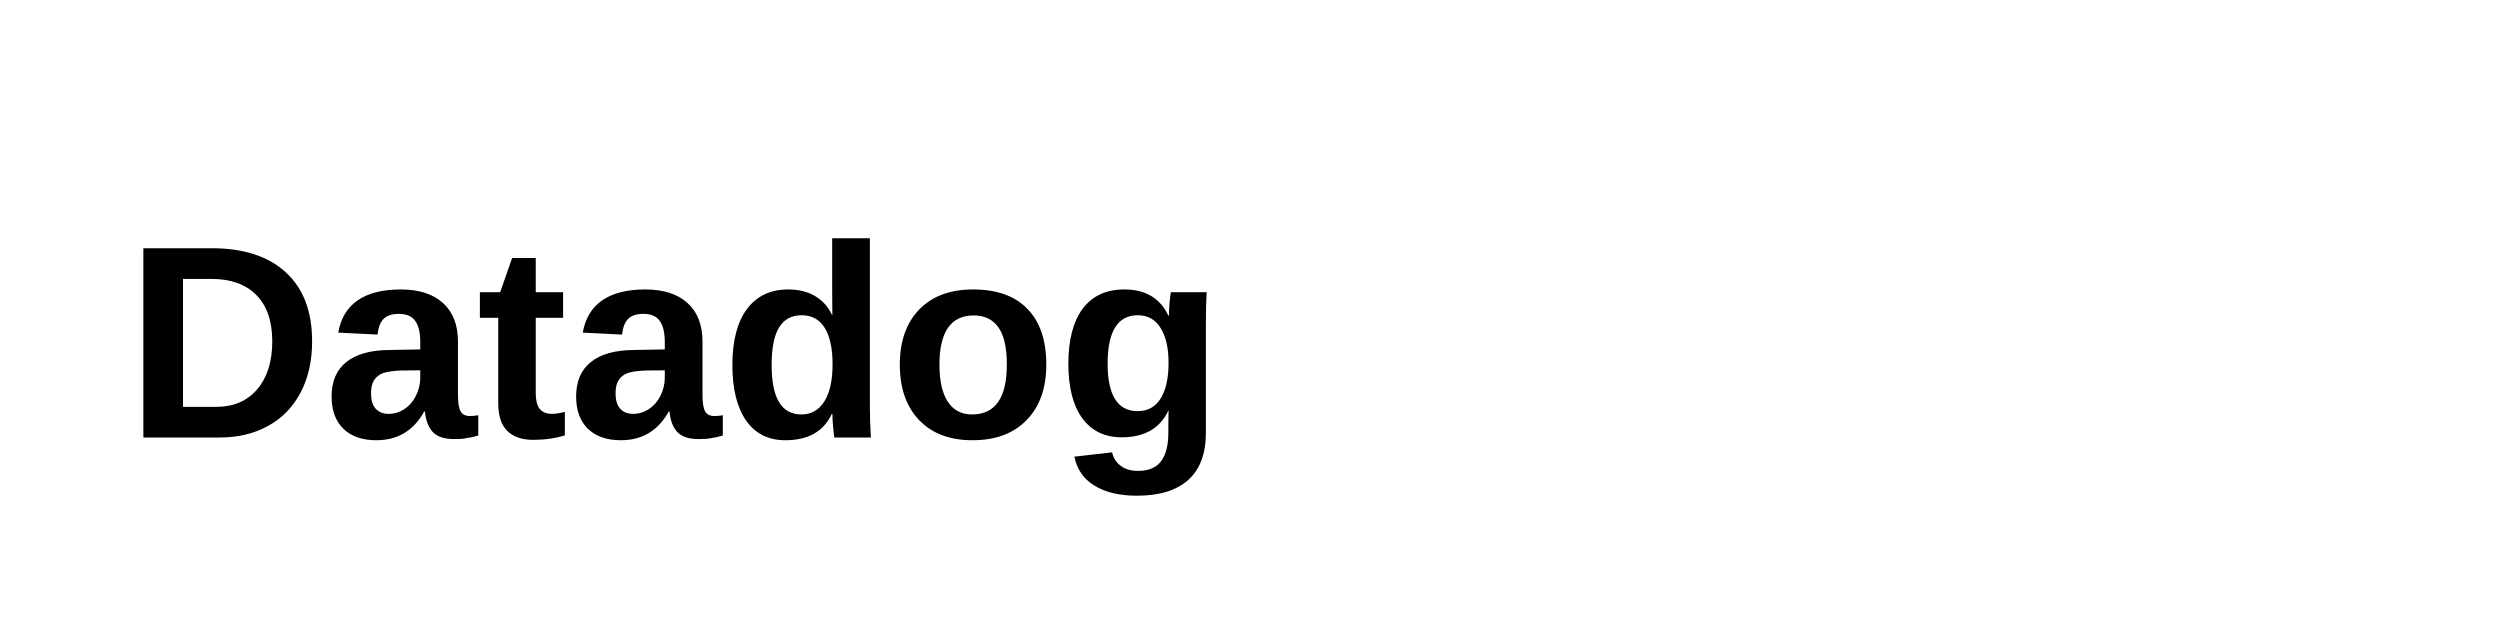
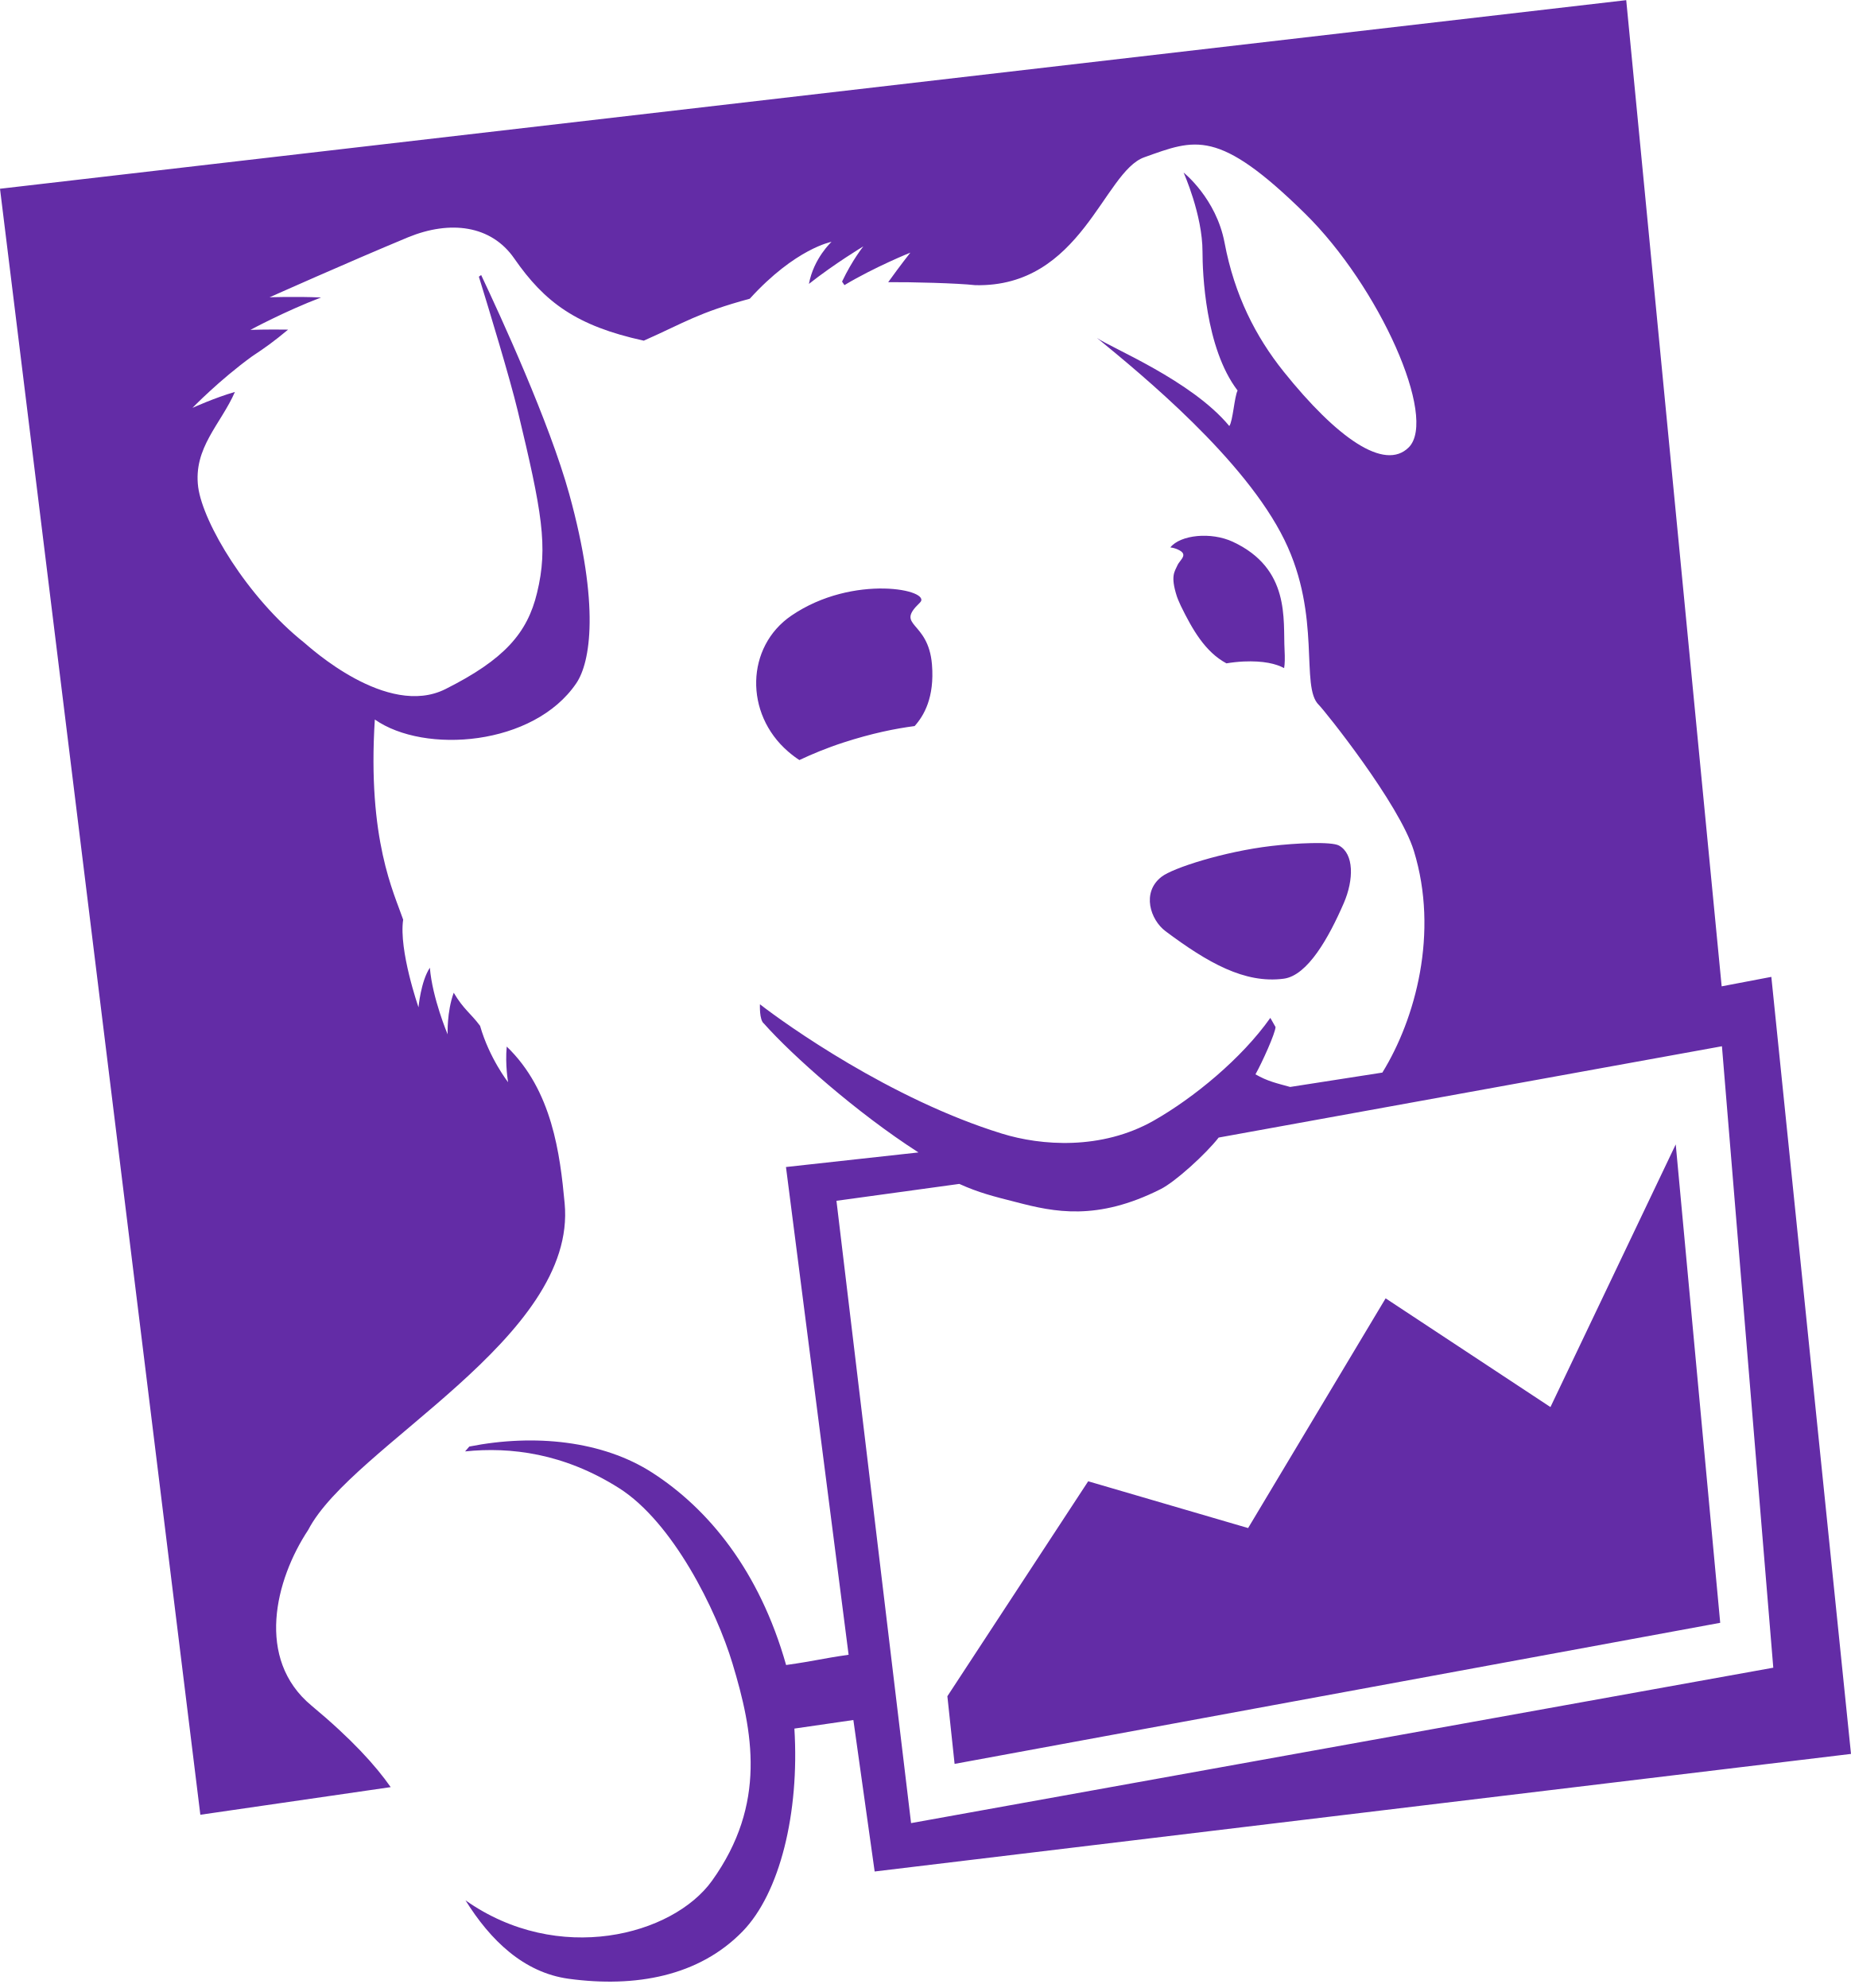
- <svg xmlns="http://www.w3.org/2000/svg" viewBox="0 0 200 50">
-   <text x="10" y="35" font-family="Arial, sans-serif" font-weight="bold" font-size="22" fill="currentColor">Datadog</text>
+ <svg xmlns="http://www.w3.org/2000/svg" height="2500" viewBox=".27 .27 800.01 858.98" width="2328">
+   <path clip-rule="evenodd" d="m670.38 608.27-71.24-46.99-59.43 99.27-69.12-20.21-60.86 92.89 3.12 29.24 330.9-60.97-19.22-206.75zm-308.59-89.14 53.09-7.3c8.59 3.86 14.57 5.33 24.87 7.95 16.04 4.18 34.61 8.19 62.11-5.67 6.4-3.17 19.73-15.36 25.12-22.31l217.52-39.46 22.19 268.56-372.65 67.16zm404.06-96.77-21.47 4.09-41.25-426.18-702.86 81.5 86.59 702.68 82.27-11.94c-6.57-9.38-16.8-20.73-34.27-35.26-24.23-20.13-15.66-54.32-1.37-75.91 18.91-36.48 116.34-82.84 110.82-141.15-1.98-21.2-5.35-48.8-25.03-67.71-.74 7.85.59 15.41.59 15.41s-8.08-10.31-12.11-24.37c-4-5.39-7.14-7.11-11.39-14.31-3.03 8.33-2.63 17.99-2.63 17.99s-6.61-15.62-7.68-28.8c-3.92 5.9-4.91 17.11-4.91 17.11s-8.59-24.62-6.63-37.88c-3.92-11.54-15.54-34.44-12.25-86.49 21.45 15.03 68.67 11.46 87.07-15.66 6.11-8.98 10.29-33.5-3.05-81.81-8.57-30.98-29.79-77.11-38.06-94.61l-.99.71c4.36 14.1 13.35 43.66 16.8 57.99 10.44 43.47 13.24 58.6 8.34 78.64-4.17 17.42-14.17 28.82-39.52 41.56-25.35 12.78-58.99-18.32-61.12-20.04-24.63-19.62-43.68-51.63-45.81-67.18-2.21-17.02 9.81-27.24 15.87-41.16-8.67 2.48-18.34 6.88-18.34 6.88s11.54-11.94 25.77-22.27c5.89-3.9 9.35-6.38 15.56-11.54-8.99-.15-16.29.11-16.29.11s14.99-8.1 30.53-14c-11.37-.5-22.25-.08-22.25-.08s33.45-14.96 59.87-25.94c18.17-7.45 35.92-5.25 45.89 9.17 13.09 18.89 26.84 29.15 55.98 35.51 17.89-7.93 23.33-12.01 45.81-18.13 19.79-21.76 35.33-24.58 35.33-24.58s-7.71 7.07-9.77 18.18c11.22-8.84 23.52-16.22 23.52-16.22s-4.76 5.88-9.2 15.22l1.03 1.53c13.09-7.85 28.48-14.04 28.48-14.04s-4.4 5.56-9.56 12.76c9.87-.08 29.89.42 37.66 1.3 45.87 1.01 55.39-48.99 72.99-55.26 22.04-7.87 31.89-12.63 69.45 24.26 32.23 31.67 57.41 88.36 44.91 101.06-10.48 10.54-31.16-4.11-54.08-32.68-12.11-15.13-21.27-33.01-25.56-55.74-3.62-19.18-17.71-30.31-17.71-30.31s8.18 18.18 8.18 34.24c0 8.77 1.1 41.56 15.16 59.96-1.39 2.69-2.04 13.31-3.58 15.34-16.36-19.77-51.49-33.92-57.22-38.09 19.39 15.89 63.96 52.39 81.08 87.37 16.19 33.08 6.65 63.4 14.84 71.25 2.33 2.25 34.82 42.73 41.07 63.07 10.9 35.45.65 72.7-13.62 95.81l-39.85 6.21c-5.83-1.62-9.76-2.43-14.99-5.46 2.88-5.1 8.61-17.82 8.67-20.44l-2.25-3.95c-12.4 17.57-33.18 34.63-50.44 44.43-22.59 12.8-48.63 10.83-65.58 5.58-48.11-14.84-93.6-47.35-104.57-55.89 0 0-.34 6.82 1.73 8.35 12.13 13.68 39.92 38.43 66.78 55.68l-57.26 6.3 27.07 210.78c-12 1.72-13.87 2.56-27.01 4.43-11.58-40.91-33.73-67.62-57.94-83.18-21.35-13.72-50.8-16.81-78.99-11.23l-1.81 2.1c19.6-2.04 42.74.8 66.51 15.85 23.33 14.75 42.13 52.85 49.05 75.79 8.86 29.32 14.99 60.68-8.86 93.92-16.97 23.63-66.51 36.69-106.53 8.44 10.69 17.19 25.14 31.25 44.59 33.9 28.88 3.92 56.29-1.09 75.16-20.46 16.11-16.56 24.65-51.19 22.4-87.66l25.49-3.7 9.2 65.46 421.98-50.81zm-256.73-177.77c-1.18 2.69-3.03 4.45-.25 13.2l.17.5.44 1.13 1.16 2.62c5.01 10.24 10.51 19.9 19.7 24.83 2.38-.4 4.84-.67 7.39-.8 8.63-.38 14.08.99 17.54 2.85.31-1.72.38-4.24.19-7.95-.67-12.97 2.57-35.03-22.36-46.64-9.41-4.37-22.61-3.02-27.01 2.43.8.1 1.52.27 2.08.46 6.65 2.33 2.14 4.62.95 7.37m69.87 121.02c-3.27-1.8-18.55-1.09-29.29.19-20.46 2.41-42.55 9.51-47.39 13.29-8.8 6.8-4.8 18.66 1.7 23.53 18.23 13.62 34.21 22.75 51.08 20.53 10.36-1.36 19.49-17.76 25.96-32.64 4.43-10.25 4.43-21.31-2.06-24.9m-181.14-104.96c5.77-5.48-28.74-12.68-55.52 5.58-19.75 13.47-20.38 42.35-1.47 58.72 1.89 1.62 3.45 2.77 4.91 3.71 5.52-2.6 11.81-5.23 19.05-7.58 12.23-3.97 22.4-6.02 30.76-7.11 4-4.47 8.65-12.34 7.49-26.59-1.58-19.33-16.23-16.26-5.22-26.73" fill="#632ca6" fill-rule="evenodd" />
</svg>
